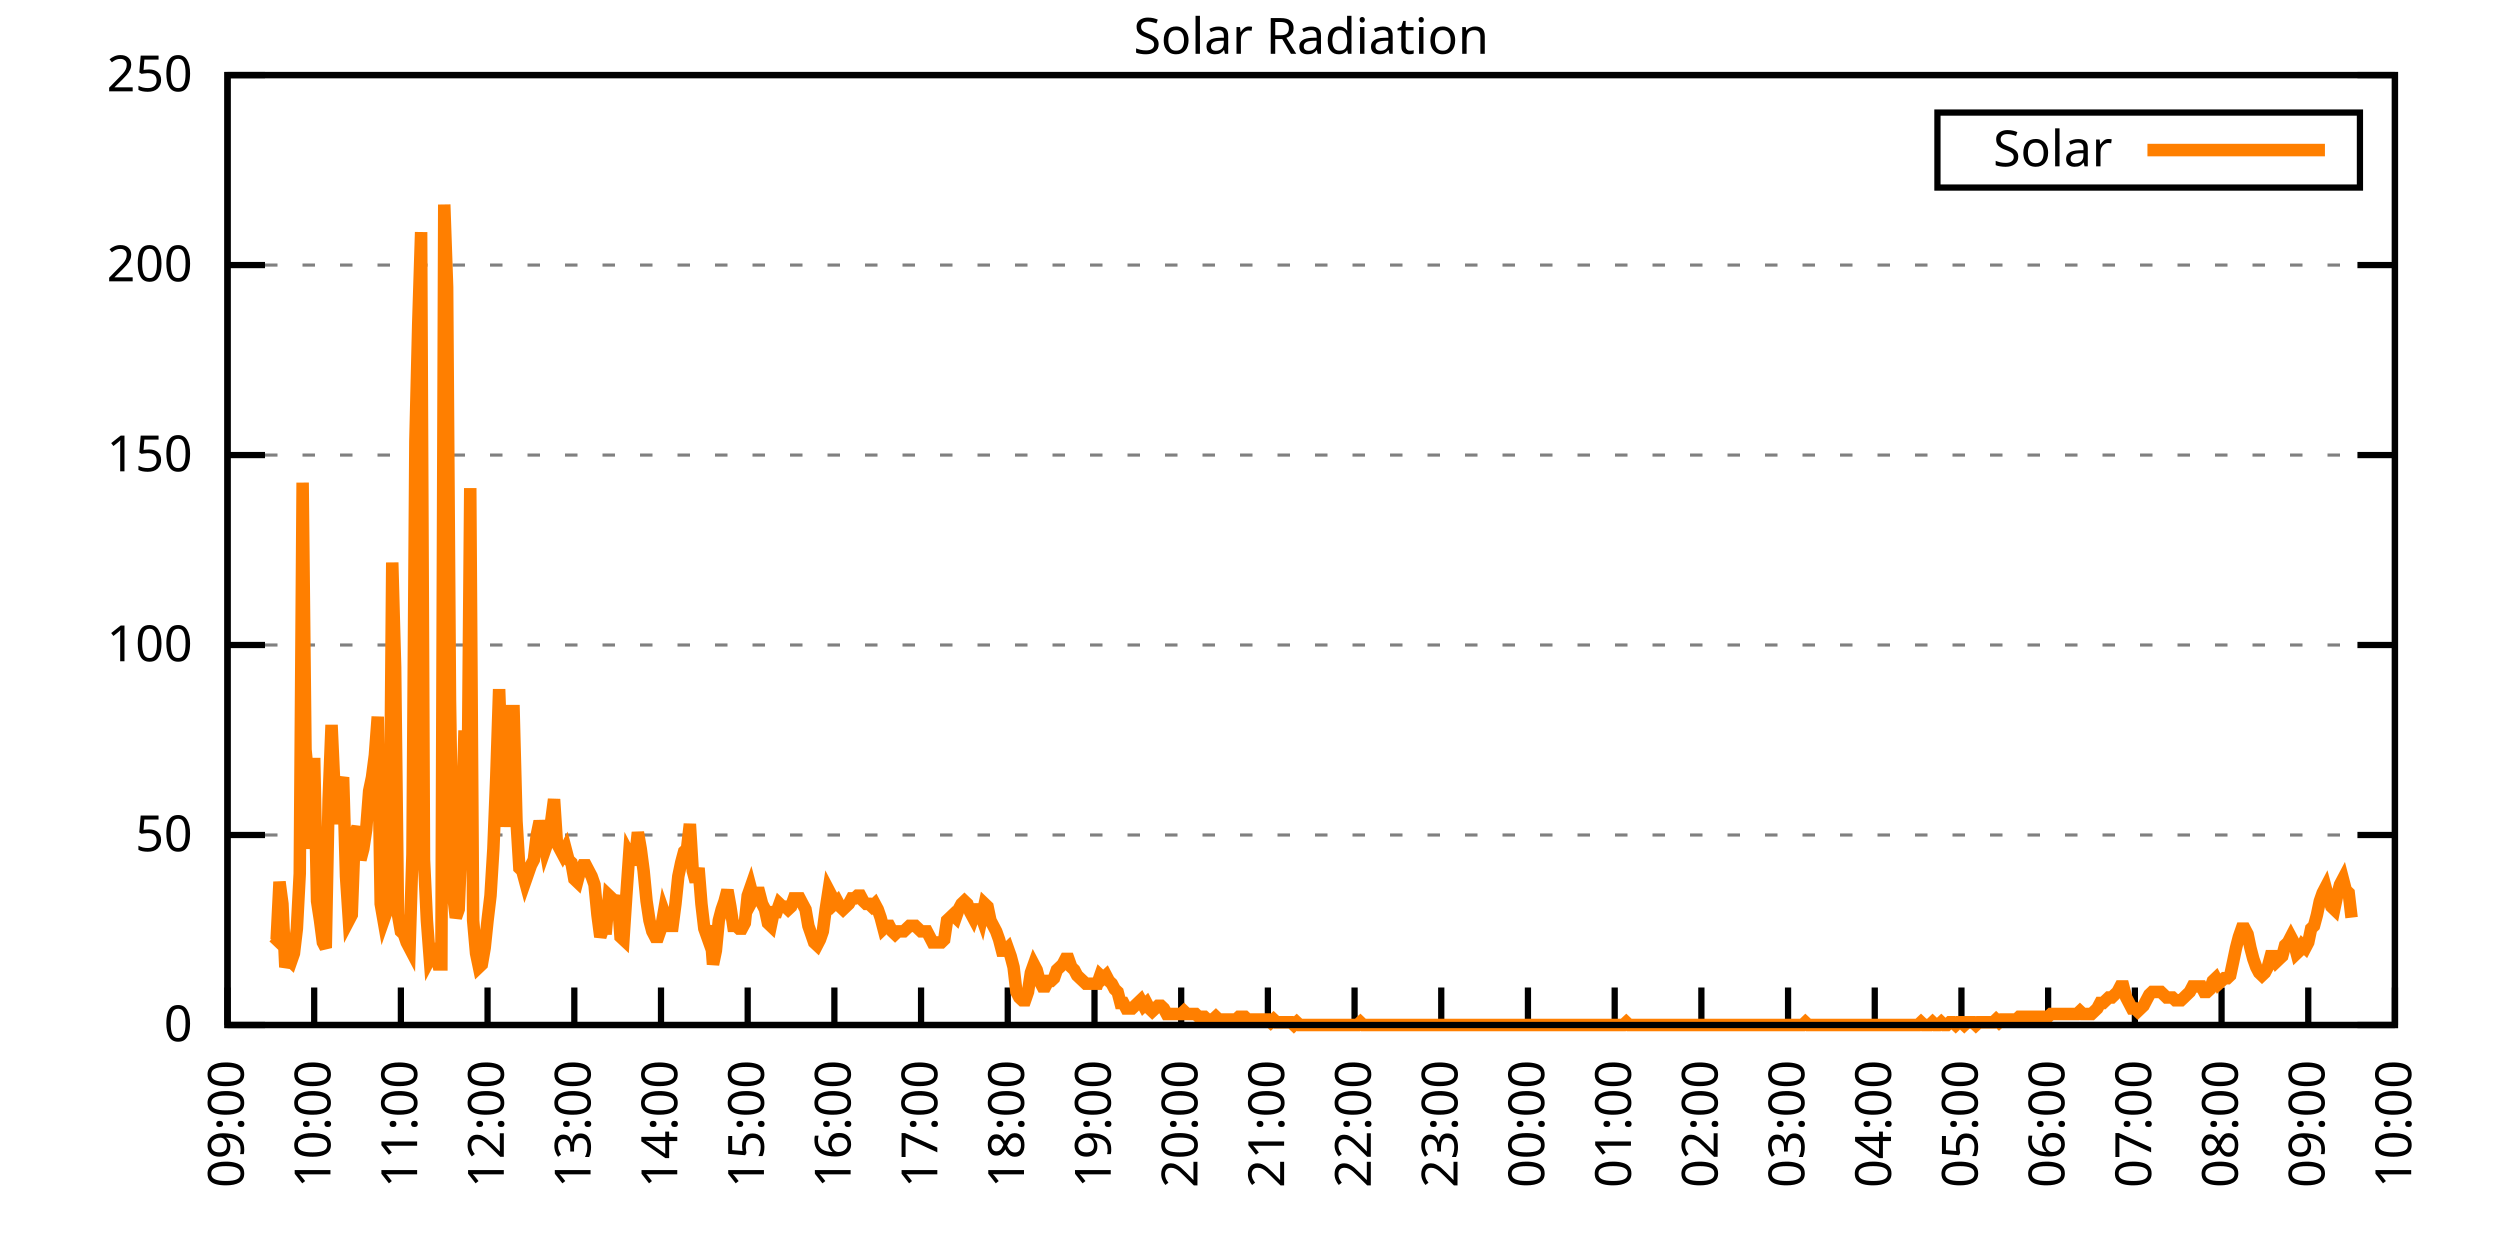
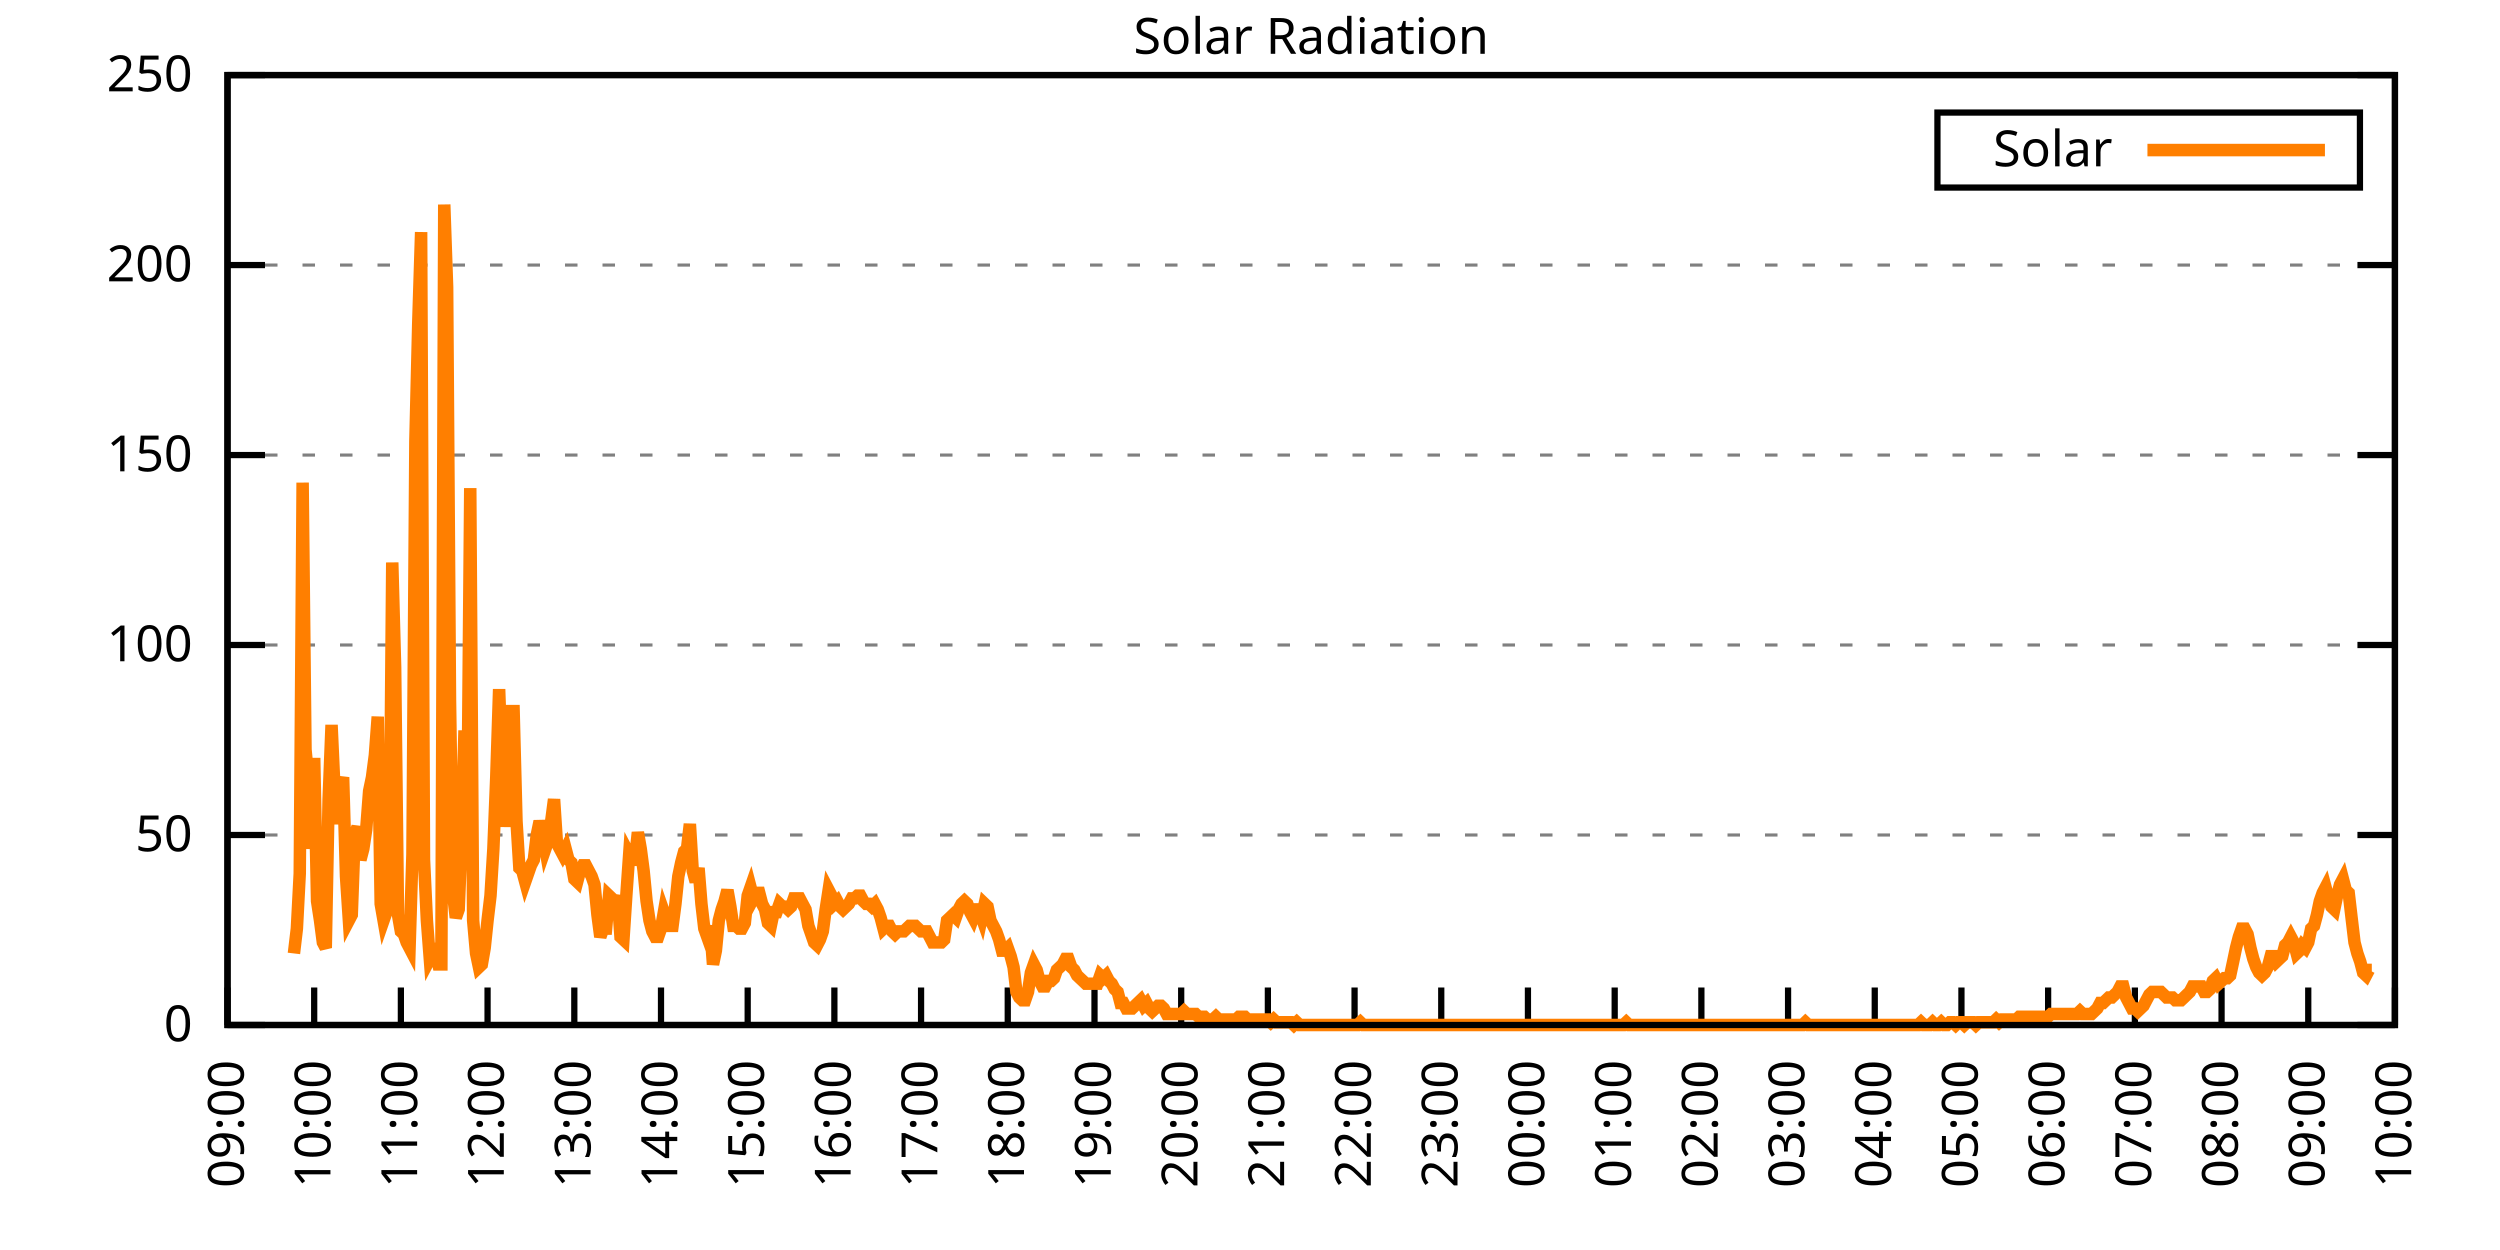
<svg xmlns="http://www.w3.org/2000/svg" xmlns:xlink="http://www.w3.org/1999/xlink" width="400" height="200" viewBox="0 0 400 200">
  <g id="gnuplot_canvas">
    <rect x="0" y="0" width="400" height="200" fill="none" />
    <defs>
      <circle id="gpDot" r="0.5" stroke-width="0.5" stroke="currentColor" />
      <path id="gpPt0" stroke-width="0.333" stroke="currentColor" d="M-1,0 h2 M0,-1 v2" />
      <path id="gpPt1" stroke-width="0.333" stroke="currentColor" d="M-1,-1 L1,1 M1,-1 L-1,1" />
      <path id="gpPt2" stroke-width="0.333" stroke="currentColor" d="M-1,0 L1,0 M0,-1 L0,1 M-1,-1 L1,1 M-1,1 L1,-1" />
      <rect id="gpPt3" stroke-width="0.333" stroke="currentColor" x="-1" y="-1" width="2" height="2" />
      <rect id="gpPt4" stroke-width="0.333" stroke="currentColor" fill="currentColor" x="-1" y="-1" width="2" height="2" />
      <circle id="gpPt5" stroke-width="0.333" stroke="currentColor" cx="0" cy="0" r="1" />
      <use xlink:href="#gpPt5" id="gpPt6" fill="currentColor" stroke="none" />
      <path id="gpPt7" stroke-width="0.333" stroke="currentColor" d="M0,-1.33 L-1.33,0.67 L1.33,0.67 z" />
      <use xlink:href="#gpPt7" id="gpPt8" fill="currentColor" stroke="none" />
      <use xlink:href="#gpPt7" id="gpPt9" stroke="currentColor" transform="rotate(180)" />
      <use xlink:href="#gpPt9" id="gpPt10" fill="currentColor" stroke="none" />
      <use xlink:href="#gpPt3" id="gpPt11" stroke="currentColor" transform="rotate(45)" />
      <use xlink:href="#gpPt11" id="gpPt12" fill="currentColor" stroke="none" />
      <path id="gpPt13" stroke-width="0.333" stroke="currentColor" d="M0,1.330 L1.265,0.411 L0.782,-1.067 L-0.782,-1.076 L-1.265,0.411 z" />
      <use xlink:href="#gpPt13" id="gpPt14" fill="currentColor" stroke="none" />
      <filter id="textbox" filterUnits="objectBoundingBox" x="0" y="0" height="1" width="1">
        <feFlood flood-color="white" flood-opacity="1" result="bgnd" />
        <feComposite in="SourceGraphic" in2="bgnd" operator="atop" />
      </filter>
      <filter id="greybox" filterUnits="objectBoundingBox" x="0" y="0" height="1" width="1">
        <feFlood flood-color="lightgrey" flood-opacity="1" result="grey" />
        <feComposite in="SourceGraphic" in2="grey" operator="atop" />
      </filter>
    </defs>
    <g fill="none" color="white" stroke="currentColor" stroke-width="1.00" stroke-linecap="butt" stroke-linejoin="miter">
</g>
    <g fill="none" color="black" stroke="currentColor" stroke-width="1.00" stroke-linecap="butt" stroke-linejoin="miter">
      <g stroke="none" shape-rendering="crispEdges">
        <polygon fill="rgb(255, 255, 255)" points="36.40,164.00 383.18,164.00 383.18,12.02 36.40,12.02 " />
      </g>
    </g>
    <g fill="none" color="black" stroke="currentColor" stroke-width="1.00" stroke-linecap="butt" stroke-linejoin="miter">
</g>
    <g fill="none" color="black" stroke="black" stroke-width="0.50" stroke-linecap="butt" stroke-linejoin="miter">
</g>
    <g fill="none" color="gray" stroke="currentColor" stroke-width="0.50" stroke-linecap="butt" stroke-linejoin="miter">
      <path stroke="gray" stroke-dasharray="2,4" class="gridline" d="M36.40,164.00 L383.19,164.00  " />
    </g>
    <g fill="none" color="gray" stroke="gray" stroke-width="1.00" stroke-linecap="butt" stroke-linejoin="miter">
</g>
    <g fill="none" color="black" stroke="currentColor" stroke-width="1.00" stroke-linecap="butt" stroke-linejoin="miter">
      <path stroke="black" d="M36.40,164.00 L42.40,164.00 M383.19,164.00 L377.19,164.00  " />
      <g transform="translate(30.80,166.60)" stroke="none" fill="black" font-family="Sans" font-size="8.00" text-anchor="end">
        <text>
          <tspan font-family="Sans"> 0</tspan>
        </text>
      </g>
    </g>
    <g fill="none" color="black" stroke="currentColor" stroke-width="1.00" stroke-linecap="butt" stroke-linejoin="miter">
</g>
    <g fill="none" color="black" stroke="black" stroke-width="0.50" stroke-linecap="butt" stroke-linejoin="miter">
</g>
    <g fill="none" color="gray" stroke="currentColor" stroke-width="0.50" stroke-linecap="butt" stroke-linejoin="miter">
      <path stroke="gray" stroke-dasharray="2,4" class="gridline" d="M36.40,133.60 L383.19,133.60  " />
    </g>
    <g fill="none" color="gray" stroke="gray" stroke-width="1.00" stroke-linecap="butt" stroke-linejoin="miter">
</g>
    <g fill="none" color="black" stroke="currentColor" stroke-width="1.00" stroke-linecap="butt" stroke-linejoin="miter">
      <path stroke="black" d="M36.40,133.60 L42.40,133.60 M383.19,133.60 L377.19,133.60  " />
      <g transform="translate(30.80,136.20)" stroke="none" fill="black" font-family="Sans" font-size="8.00" text-anchor="end">
        <text>
          <tspan font-family="Sans"> 50</tspan>
        </text>
      </g>
    </g>
    <g fill="none" color="black" stroke="currentColor" stroke-width="1.00" stroke-linecap="butt" stroke-linejoin="miter">
</g>
    <g fill="none" color="black" stroke="black" stroke-width="0.50" stroke-linecap="butt" stroke-linejoin="miter">
</g>
    <g fill="none" color="gray" stroke="currentColor" stroke-width="0.50" stroke-linecap="butt" stroke-linejoin="miter">
      <path stroke="gray" stroke-dasharray="2,4" class="gridline" d="M36.40,103.20 L383.19,103.20  " />
    </g>
    <g fill="none" color="gray" stroke="gray" stroke-width="1.00" stroke-linecap="butt" stroke-linejoin="miter">
</g>
    <g fill="none" color="black" stroke="currentColor" stroke-width="1.00" stroke-linecap="butt" stroke-linejoin="miter">
      <path stroke="black" d="M36.40,103.20 L42.40,103.20 M383.19,103.20 L377.19,103.20  " />
      <g transform="translate(30.80,105.80)" stroke="none" fill="black" font-family="Sans" font-size="8.00" text-anchor="end">
        <text>
          <tspan font-family="Sans"> 100</tspan>
        </text>
      </g>
    </g>
    <g fill="none" color="black" stroke="currentColor" stroke-width="1.00" stroke-linecap="butt" stroke-linejoin="miter">
</g>
    <g fill="none" color="black" stroke="black" stroke-width="0.50" stroke-linecap="butt" stroke-linejoin="miter">
</g>
    <g fill="none" color="gray" stroke="currentColor" stroke-width="0.50" stroke-linecap="butt" stroke-linejoin="miter">
      <path stroke="gray" stroke-dasharray="2,4" class="gridline" d="M36.40,72.81 L383.19,72.81  " />
    </g>
    <g fill="none" color="gray" stroke="gray" stroke-width="1.00" stroke-linecap="butt" stroke-linejoin="miter">
</g>
    <g fill="none" color="black" stroke="currentColor" stroke-width="1.00" stroke-linecap="butt" stroke-linejoin="miter">
      <path stroke="black" d="M36.40,72.81 L42.40,72.81 M383.19,72.81 L377.19,72.81  " />
      <g transform="translate(30.80,75.41)" stroke="none" fill="black" font-family="Sans" font-size="8.00" text-anchor="end">
        <text>
          <tspan font-family="Sans"> 150</tspan>
        </text>
      </g>
    </g>
    <g fill="none" color="black" stroke="currentColor" stroke-width="1.00" stroke-linecap="butt" stroke-linejoin="miter">
</g>
    <g fill="none" color="black" stroke="black" stroke-width="0.50" stroke-linecap="butt" stroke-linejoin="miter">
</g>
    <g fill="none" color="gray" stroke="currentColor" stroke-width="0.50" stroke-linecap="butt" stroke-linejoin="miter">
      <path stroke="gray" stroke-dasharray="2,4" class="gridline" d="M36.40,42.41 L383.19,42.41  " />
    </g>
    <g fill="none" color="gray" stroke="gray" stroke-width="1.00" stroke-linecap="butt" stroke-linejoin="miter">
</g>
    <g fill="none" color="black" stroke="currentColor" stroke-width="1.00" stroke-linecap="butt" stroke-linejoin="miter">
      <path stroke="black" d="M36.40,42.41 L42.40,42.41 M383.19,42.41 L377.19,42.41  " />
      <g transform="translate(30.80,45.01)" stroke="none" fill="black" font-family="Sans" font-size="8.00" text-anchor="end">
        <text>
          <tspan font-family="Sans"> 200</tspan>
        </text>
      </g>
    </g>
    <g fill="none" color="black" stroke="currentColor" stroke-width="1.00" stroke-linecap="butt" stroke-linejoin="miter">
</g>
    <g fill="none" color="black" stroke="black" stroke-width="0.50" stroke-linecap="butt" stroke-linejoin="miter">
</g>
    <g fill="none" color="gray" stroke="currentColor" stroke-width="0.50" stroke-linecap="butt" stroke-linejoin="miter">
      <path stroke="gray" stroke-dasharray="2,4" class="gridline" d="M36.40,12.01 L383.19,12.01  " />
    </g>
    <g fill="none" color="gray" stroke="gray" stroke-width="1.00" stroke-linecap="butt" stroke-linejoin="miter">
</g>
    <g fill="none" color="black" stroke="currentColor" stroke-width="1.00" stroke-linecap="butt" stroke-linejoin="miter">
      <path stroke="black" d="M36.40,12.01 L42.40,12.01 M383.19,12.01 L377.19,12.01  " />
      <g transform="translate(30.80,14.61)" stroke="none" fill="black" font-family="Sans" font-size="8.00" text-anchor="end">
        <text>
          <tspan font-family="Sans"> 250</tspan>
        </text>
      </g>
    </g>
    <g fill="none" color="black" stroke="currentColor" stroke-width="1.00" stroke-linecap="butt" stroke-linejoin="miter">
      <path stroke="black" d="M36.40,164.00 L36.40,158.00  " />
      <g transform="translate(39.00,169.60) rotate(270.00)" stroke="none" fill="black" font-family="Sans" font-size="8.00" text-anchor="end">
        <text>
          <tspan font-family="Sans">09:00</tspan>
        </text>
      </g>
    </g>
    <g fill="none" color="black" stroke="currentColor" stroke-width="1.00" stroke-linecap="butt" stroke-linejoin="miter">
      <path stroke="black" d="M50.27,164.00 L50.27,158.00  " />
      <g transform="translate(52.87,169.60) rotate(270.00)" stroke="none" fill="black" font-family="Sans" font-size="8.00" text-anchor="end">
        <text>
          <tspan font-family="Sans">10:00</tspan>
        </text>
      </g>
    </g>
    <g fill="none" color="black" stroke="currentColor" stroke-width="1.00" stroke-linecap="butt" stroke-linejoin="miter">
      <path stroke="black" d="M64.14,164.00 L64.14,158.00  " />
      <g transform="translate(66.74,169.60) rotate(270.00)" stroke="none" fill="black" font-family="Sans" font-size="8.00" text-anchor="end">
        <text>
          <tspan font-family="Sans">11:00</tspan>
        </text>
      </g>
    </g>
    <g fill="none" color="black" stroke="currentColor" stroke-width="1.00" stroke-linecap="butt" stroke-linejoin="miter">
      <path stroke="black" d="M78.01,164.00 L78.01,158.00  " />
      <g transform="translate(80.61,169.60) rotate(270.00)" stroke="none" fill="black" font-family="Sans" font-size="8.00" text-anchor="end">
        <text>
          <tspan font-family="Sans">12:00</tspan>
        </text>
      </g>
    </g>
    <g fill="none" color="black" stroke="currentColor" stroke-width="1.00" stroke-linecap="butt" stroke-linejoin="miter">
      <path stroke="black" d="M91.89,164.00 L91.89,158.00  " />
      <g transform="translate(94.49,169.60) rotate(270.00)" stroke="none" fill="black" font-family="Sans" font-size="8.00" text-anchor="end">
        <text>
          <tspan font-family="Sans">13:00</tspan>
        </text>
      </g>
    </g>
    <g fill="none" color="black" stroke="currentColor" stroke-width="1.00" stroke-linecap="butt" stroke-linejoin="miter">
      <path stroke="black" d="M105.76,164.00 L105.76,158.00  " />
      <g transform="translate(108.36,169.60) rotate(270.00)" stroke="none" fill="black" font-family="Sans" font-size="8.00" text-anchor="end">
        <text>
          <tspan font-family="Sans">14:00</tspan>
        </text>
      </g>
    </g>
    <g fill="none" color="black" stroke="currentColor" stroke-width="1.00" stroke-linecap="butt" stroke-linejoin="miter">
      <path stroke="black" d="M119.63,164.00 L119.63,158.00  " />
      <g transform="translate(122.23,169.60) rotate(270.00)" stroke="none" fill="black" font-family="Sans" font-size="8.00" text-anchor="end">
        <text>
          <tspan font-family="Sans">15:00</tspan>
        </text>
      </g>
    </g>
    <g fill="none" color="black" stroke="currentColor" stroke-width="1.00" stroke-linecap="butt" stroke-linejoin="miter">
      <path stroke="black" d="M133.50,164.00 L133.50,158.00  " />
      <g transform="translate(136.10,169.60) rotate(270.00)" stroke="none" fill="black" font-family="Sans" font-size="8.00" text-anchor="end">
        <text>
          <tspan font-family="Sans">16:00</tspan>
        </text>
      </g>
    </g>
    <g fill="none" color="black" stroke="currentColor" stroke-width="1.00" stroke-linecap="butt" stroke-linejoin="miter">
      <path stroke="black" d="M147.37,164.00 L147.37,158.00  " />
      <g transform="translate(149.97,169.60) rotate(270.00)" stroke="none" fill="black" font-family="Sans" font-size="8.00" text-anchor="end">
        <text>
          <tspan font-family="Sans">17:00</tspan>
        </text>
      </g>
    </g>
    <g fill="none" color="black" stroke="currentColor" stroke-width="1.00" stroke-linecap="butt" stroke-linejoin="miter">
      <path stroke="black" d="M161.24,164.00 L161.24,158.00  " />
      <g transform="translate(163.84,169.60) rotate(270.00)" stroke="none" fill="black" font-family="Sans" font-size="8.00" text-anchor="end">
        <text>
          <tspan font-family="Sans">18:00</tspan>
        </text>
      </g>
    </g>
    <g fill="none" color="black" stroke="currentColor" stroke-width="1.00" stroke-linecap="butt" stroke-linejoin="miter">
      <path stroke="black" d="M175.12,164.00 L175.12,158.00  " />
      <g transform="translate(177.72,169.60) rotate(270.00)" stroke="none" fill="black" font-family="Sans" font-size="8.00" text-anchor="end">
        <text>
          <tspan font-family="Sans">19:00</tspan>
        </text>
      </g>
    </g>
    <g fill="none" color="black" stroke="currentColor" stroke-width="1.00" stroke-linecap="butt" stroke-linejoin="miter">
      <path stroke="black" d="M188.99,164.00 L188.99,158.00  " />
      <g transform="translate(191.59,169.60) rotate(270.00)" stroke="none" fill="black" font-family="Sans" font-size="8.00" text-anchor="end">
        <text>
          <tspan font-family="Sans">20:00</tspan>
        </text>
      </g>
    </g>
    <g fill="none" color="black" stroke="currentColor" stroke-width="1.00" stroke-linecap="butt" stroke-linejoin="miter">
      <path stroke="black" d="M202.86,164.00 L202.86,158.00  " />
      <g transform="translate(205.46,169.60) rotate(270.00)" stroke="none" fill="black" font-family="Sans" font-size="8.00" text-anchor="end">
        <text>
          <tspan font-family="Sans">21:00</tspan>
        </text>
      </g>
    </g>
    <g fill="none" color="black" stroke="currentColor" stroke-width="1.00" stroke-linecap="butt" stroke-linejoin="miter">
      <path stroke="black" d="M216.73,164.00 L216.73,158.00  " />
      <g transform="translate(219.33,169.60) rotate(270.00)" stroke="none" fill="black" font-family="Sans" font-size="8.00" text-anchor="end">
        <text>
          <tspan font-family="Sans">22:00</tspan>
        </text>
      </g>
    </g>
    <g fill="none" color="black" stroke="currentColor" stroke-width="1.00" stroke-linecap="butt" stroke-linejoin="miter">
      <path stroke="black" d="M230.60,164.00 L230.60,158.00  " />
      <g transform="translate(233.20,169.60) rotate(270.00)" stroke="none" fill="black" font-family="Sans" font-size="8.00" text-anchor="end">
        <text>
          <tspan font-family="Sans">23:00</tspan>
        </text>
      </g>
    </g>
    <g fill="none" color="black" stroke="currentColor" stroke-width="1.00" stroke-linecap="butt" stroke-linejoin="miter">
      <path stroke="black" d="M244.47,164.00 L244.47,158.00  " />
      <g transform="translate(247.07,169.60) rotate(270.00)" stroke="none" fill="black" font-family="Sans" font-size="8.00" text-anchor="end">
        <text>
          <tspan font-family="Sans">00:00</tspan>
        </text>
      </g>
    </g>
    <g fill="none" color="black" stroke="currentColor" stroke-width="1.00" stroke-linecap="butt" stroke-linejoin="miter">
      <path stroke="black" d="M258.35,164.00 L258.35,158.00  " />
      <g transform="translate(260.95,169.60) rotate(270.00)" stroke="none" fill="black" font-family="Sans" font-size="8.00" text-anchor="end">
        <text>
          <tspan font-family="Sans">01:00</tspan>
        </text>
      </g>
    </g>
    <g fill="none" color="black" stroke="currentColor" stroke-width="1.00" stroke-linecap="butt" stroke-linejoin="miter">
      <path stroke="black" d="M272.22,164.00 L272.22,158.00  " />
      <g transform="translate(274.82,169.60) rotate(270.00)" stroke="none" fill="black" font-family="Sans" font-size="8.00" text-anchor="end">
        <text>
          <tspan font-family="Sans">02:00</tspan>
        </text>
      </g>
    </g>
    <g fill="none" color="black" stroke="currentColor" stroke-width="1.00" stroke-linecap="butt" stroke-linejoin="miter">
      <path stroke="black" d="M286.09,164.00 L286.09,158.00  " />
      <g transform="translate(288.69,169.60) rotate(270.00)" stroke="none" fill="black" font-family="Sans" font-size="8.00" text-anchor="end">
        <text>
          <tspan font-family="Sans">03:00</tspan>
        </text>
      </g>
    </g>
    <g fill="none" color="black" stroke="currentColor" stroke-width="1.00" stroke-linecap="butt" stroke-linejoin="miter">
      <path stroke="black" d="M299.96,164.00 L299.96,158.00  " />
      <g transform="translate(302.56,169.60) rotate(270.00)" stroke="none" fill="black" font-family="Sans" font-size="8.00" text-anchor="end">
        <text>
          <tspan font-family="Sans">04:00</tspan>
        </text>
      </g>
    </g>
    <g fill="none" color="black" stroke="currentColor" stroke-width="1.00" stroke-linecap="butt" stroke-linejoin="miter">
      <path stroke="black" d="M313.83,164.00 L313.83,158.00  " />
      <g transform="translate(316.43,169.60) rotate(270.00)" stroke="none" fill="black" font-family="Sans" font-size="8.00" text-anchor="end">
        <text>
          <tspan font-family="Sans">05:00</tspan>
        </text>
      </g>
    </g>
    <g fill="none" color="black" stroke="currentColor" stroke-width="1.00" stroke-linecap="butt" stroke-linejoin="miter">
      <path stroke="black" d="M327.70,164.00 L327.70,158.00  " />
      <g transform="translate(330.30,169.60) rotate(270.00)" stroke="none" fill="black" font-family="Sans" font-size="8.00" text-anchor="end">
        <text>
          <tspan font-family="Sans">06:00</tspan>
        </text>
      </g>
    </g>
    <g fill="none" color="black" stroke="currentColor" stroke-width="1.00" stroke-linecap="butt" stroke-linejoin="miter">
      <path stroke="black" d="M341.58,164.00 L341.58,158.00  " />
      <g transform="translate(344.18,169.60) rotate(270.00)" stroke="none" fill="black" font-family="Sans" font-size="8.00" text-anchor="end">
        <text>
          <tspan font-family="Sans">07:00</tspan>
        </text>
      </g>
    </g>
    <g fill="none" color="black" stroke="currentColor" stroke-width="1.00" stroke-linecap="butt" stroke-linejoin="miter">
      <path stroke="black" d="M355.45,164.00 L355.45,158.00  " />
      <g transform="translate(358.05,169.60) rotate(270.00)" stroke="none" fill="black" font-family="Sans" font-size="8.00" text-anchor="end">
        <text>
          <tspan font-family="Sans">08:00</tspan>
        </text>
      </g>
    </g>
    <g fill="none" color="black" stroke="currentColor" stroke-width="1.00" stroke-linecap="butt" stroke-linejoin="miter">
      <path stroke="black" d="M369.32,164.00 L369.32,158.00  " />
      <g transform="translate(371.92,169.60) rotate(270.00)" stroke="none" fill="black" font-family="Sans" font-size="8.00" text-anchor="end">
        <text>
          <tspan font-family="Sans">09:00</tspan>
        </text>
      </g>
    </g>
    <g fill="none" color="black" stroke="currentColor" stroke-width="1.00" stroke-linecap="butt" stroke-linejoin="miter">
      <path stroke="black" d="M383.19,164.00 L383.19,158.00  " />
      <g transform="translate(385.79,169.60) rotate(270.00)" stroke="none" fill="black" font-family="Sans" font-size="8.00" text-anchor="end">
        <text>
          <tspan font-family="Sans">10:00</tspan>
        </text>
      </g>
    </g>
    <g fill="none" color="black" stroke="currentColor" stroke-width="1.00" stroke-linecap="butt" stroke-linejoin="miter">
</g>
    <g fill="none" color="black" stroke="currentColor" stroke-width="1.00" stroke-linecap="butt" stroke-linejoin="miter">
      <path stroke="black" d="M36.40,12.01 L36.40,164.00 L383.19,164.00 L383.19,12.01 L36.40,12.01 Z  " />
    </g>
    <g fill="none" color="black" stroke="currentColor" stroke-width="1.00" stroke-linecap="butt" stroke-linejoin="miter">
</g>
    <g fill="none" color="black" stroke="currentColor" stroke-width="1.00" stroke-linecap="butt" stroke-linejoin="miter">
      <path stroke="black" d="M309.99,30.01 L309.99,18.01 L377.59,18.01 L377.59,30.01 L309.99,30.01 Z  " />
    </g>
    <g id="Solar_Radiation_plot_1">
      <g fill="none" color="white" stroke="black" stroke-width="2.00" stroke-linecap="butt" stroke-linejoin="miter">
</g>
      <g fill="none" color="black" stroke="currentColor" stroke-width="2.00" stroke-linecap="butt" stroke-linejoin="miter">
        <g transform="translate(337.99,26.61)" stroke="none" fill="black" font-family="Sans" font-size="8.00" text-anchor="end">
          <text>
            <tspan font-family="Sans">Solar</tspan>
          </text>
        </g>
      </g>
      <g fill="none" color="black" stroke="currentColor" stroke-width="2.00" stroke-linecap="butt" stroke-linejoin="miter">
-         <path stroke="rgb(255, 127,   0)" d="M343.59,24.01 L371.99,24.01 M43.80,149.90 L44.26,150.34 L44.72,141.09 L45.19,144.62 L45.65,154.75 L46.11,153.43   L46.57,153.87 L47.03,152.55 L47.50,148.58 L47.96,139.77 L48.42,77.22 L48.88,119.95 L49.35,124.80 L49.81,135.81   L50.27,121.27 L50.73,144.18 L51.20,147.26 L51.66,150.79 L52.12,151.67 L52.58,127.88 L53.05,115.99 L53.51,126.12   L53.97,131.84 L54.43,126.12 L54.90,124.36 L55.36,140.21 L55.82,147.26 L56.28,146.38 L56.75,133.61 L57.21,132.28   L57.67,137.57 L58.13,135.81 L58.59,132.73 L59.06,126.56 L59.52,124.36 L59.98,120.83 L60.44,114.67 L60.91,144.62   L61.37,147.26 L61.83,145.94 L62.29,144.62 L62.76,90.00 L63.22,106.74 L63.68,146.38 L64.14,149.02 L64.61,149.46   L65.07,150.79 L65.53,151.67 L65.99,136.69 L66.46,70.62 L66.92,51.68 L67.38,37.14 L67.84,137.57 L68.30,147.26   L68.77,153.43 L69.23,152.55 L69.69,152.11 L70.15,154.31 L70.62,154.31 L71.08,32.73 L71.54,45.95 L72.00,112.02   L72.47,142.86 L72.93,146.82 L73.39,145.50 L73.85,134.05 L74.32,116.87 L74.78,131.40 L75.24,78.10 L75.70,147.26   L76.17,152.55 L76.63,154.75 L77.09,154.31 L77.55,151.67 L78.01,147.26 L78.48,143.30 L78.94,135.81 L79.40,124.36   L79.86,110.26 L80.33,123.47 L80.79,132.28 L81.25,124.80 L81.71,113.78 L82.18,113.78 L82.64,131.40 L83.10,138.89   L83.56,139.33 L84.03,141.09 L84.49,139.77 L84.95,138.45 L85.41,137.57 L85.88,133.61 L86.34,131.40 L86.80,133.17   L87.26,135.81 L87.72,134.49 L88.19,131.40 L88.65,127.88 L89.11,134.93 L89.57,135.81 L90.04,136.69 L90.50,135.81   L90.96,137.57 L91.42,138.01 L91.89,140.65 L92.35,141.09 L92.81,139.33 L93.27,138.45 L93.74,138.45 L94.20,139.33   L94.66,140.21 L95.12,141.54 L95.59,146.38 L96.05,149.90 L96.51,148.58 L96.97,148.58 L97.44,143.30 L97.90,143.74   L98.36,144.62 L98.82,143.30 L99.28,149.90 L99.75,150.34 L100.21,143.30 L100.67,136.69 L101.13,137.57 L101.60,137.57   L102.06,133.17 L102.52,135.81 L102.98,139.33 L103.45,144.18 L103.91,147.26 L104.37,149.02 L104.83,149.90 L105.30,149.90   L105.76,148.58 L106.22,145.94 L106.68,147.26 L107.15,148.14 L107.61,148.14 L108.07,144.62 L108.53,140.21 L108.99,138.01   L109.46,136.25 L109.92,135.81 L110.38,131.84 L110.84,139.33 L111.31,141.09 L111.77,138.89 L112.23,144.62 L112.69,148.58   L113.16,149.90 L113.62,148.14 L114.08,154.31 L114.54,152.11 L115.01,147.26 L115.47,145.50 L115.93,144.18 L116.39,142.42   L116.86,145.06 L117.32,148.14 L117.78,148.14 L118.24,148.58 L118.70,148.58 L119.17,147.70 L119.63,143.30 L120.09,141.98   L120.55,143.74 L121.02,142.86 L121.48,142.86 L121.94,144.62 L122.40,145.50 L122.87,147.70 L123.33,148.14 L123.79,145.94   L124.25,145.94 L124.72,144.62 L125.18,145.06 L125.64,145.06 L126.10,145.50 L126.57,145.06 L127.03,143.74 L127.49,143.74   L127.95,143.74 L128.41,144.62 L128.88,145.50 L129.34,148.14 L129.80,149.46 L130.26,150.79 L130.73,151.23 L131.19,150.34   L131.65,149.02 L132.11,145.50 L132.58,142.42 L133.04,143.30 L133.50,144.62 L133.96,144.18 L134.43,145.06 L134.89,145.50   L135.35,145.06 L135.81,144.62 L136.28,143.74 L136.74,143.74 L137.20,143.30 L137.66,143.30 L138.13,144.18 L138.59,144.62   L139.05,144.62 L139.51,145.06 L139.97,144.62 L140.44,145.50 L140.90,146.82 L141.36,148.58 L141.82,148.14 L142.29,148.14   L142.75,149.02 L143.21,149.46 L143.67,149.02 L144.14,149.02 L144.60,149.02 L145.06,148.58 L145.52,148.14 L145.99,148.14   L146.45,148.14 L146.91,148.58 L147.37,149.02 L147.84,149.02 L148.30,149.02 L148.76,149.90 L149.22,150.79 L149.68,150.79   L150.15,150.79 L150.61,150.79 L151.07,150.34 L151.53,147.26 L152.00,146.82 L152.46,146.38 L152.92,146.82 L153.38,145.50   L153.85,144.62 L154.31,144.18 L154.77,144.62 L155.23,145.94 L155.70,146.82 L156.16,145.50 L156.62,145.50 L157.08,146.82   L157.55,144.62 L158.01,145.06 L158.47,147.26 L158.93,148.14 L159.39,149.02 L159.86,150.34 L160.32,152.11 L160.78,152.11   L161.24,151.67 L161.71,152.99 L162.17,154.75 L162.63,158.71 L163.09,159.60 L163.56,160.04 L164.02,160.04 L164.48,158.71   L164.94,155.63 L165.41,154.31 L165.87,155.19 L166.33,156.95 L166.79,157.83 L167.26,157.83 L167.72,156.95 L168.18,156.95   L168.64,156.51 L169.10,155.19 L169.57,154.75 L170.03,154.31 L170.49,153.43 L170.95,153.43 L171.42,154.75 L171.88,155.19   L172.34,156.07 L172.80,156.51 L173.27,156.95 L173.73,157.39 L174.19,157.39 L174.65,157.39 L175.12,157.39 L175.58,157.39   L176.04,156.07 L176.50,156.51 L176.97,156.07 L177.43,156.95 L177.89,157.39 L178.35,158.27 L178.82,158.71 L179.28,160.48   L179.74,160.48 L180.20,161.36 L180.66,161.36 L181.13,161.36 L181.59,160.92 L182.05,160.48 L182.51,160.04 L182.98,160.92   L183.44,160.48 L183.90,161.36 L184.36,161.80 L184.83,161.36 L185.29,160.92 L185.75,160.92 L186.21,161.36 L186.68,162.24   L187.14,162.24 L187.60,162.24 L188.06,162.24 L188.53,162.24 L188.99,162.24 L189.45,161.80 L189.91,162.24 L190.37,162.24   L190.84,162.24 L191.30,162.24 L191.76,162.68 L192.22,162.68 L192.69,162.68 L193.15,163.12 L193.61,163.12 L194.07,163.12   L194.54,162.68 L195.00,163.12 L195.46,163.12 L195.92,163.12 L196.39,163.12 L196.85,163.12 L197.31,163.12 L197.77,163.12   L198.24,162.68 L198.70,162.68 L199.16,162.68 L199.62,163.12 L200.08,163.12 L200.55,163.12 L201.01,163.12 L201.47,163.12   L201.93,163.12 L202.40,163.12 L202.86,163.12 L203.32,163.56 L203.78,163.12 L204.25,163.56 L204.71,163.56 L205.17,163.56   L205.63,163.56 L206.10,163.56 L206.56,163.56 L207.02,164.00 L207.48,163.56 L207.95,164.00 L208.41,164.00 L208.87,164.00   L209.33,164.00 L209.80,164.00 L210.26,164.00 L210.72,164.00 L211.18,164.00 L211.64,164.00 L212.11,164.00 L212.57,164.00   L213.03,164.00 L213.49,164.00 L213.96,164.00 L214.42,164.00 L214.88,164.00 L215.34,164.00 L215.81,164.00 L216.27,164.00   L216.73,164.00 L217.19,164.00 L217.66,163.56 L218.12,164.00 L218.58,164.00 L219.04,164.00 L219.51,164.00 L219.97,164.00   L220.43,164.00 L220.89,164.00 L221.35,164.00 L221.82,164.00 L222.28,164.00 L222.74,164.00 L223.20,164.00 L223.67,164.00   L224.13,164.00 L224.59,164.00 L225.05,164.00 L225.52,164.00 L225.98,164.00 L226.44,164.00 L226.90,164.00 L227.37,164.00   L227.83,164.00 L228.29,164.00 L228.75,164.00 L229.22,164.00 L229.68,164.00 L230.14,164.00 L230.60,164.00 L231.06,164.00   L231.53,164.00 L231.99,164.00 L232.45,164.00 L232.91,164.00 L233.38,164.00 L233.84,164.00 L234.30,164.00 L234.76,164.00   L235.23,164.00 L235.69,164.00 L236.15,164.00 L236.61,164.00 L237.08,164.00 L237.54,164.00 L238.00,164.00 L238.46,164.00   L238.93,164.00 L239.39,164.00 L239.85,164.00 L240.31,164.00 L240.77,164.00 L241.24,164.00 L241.70,164.00 L242.16,164.00   L242.62,164.00 L243.09,164.00 L243.55,164.00 L244.01,164.00 L244.47,164.00 L244.94,164.00 L245.40,164.00 L245.86,164.00   L246.32,164.00 L246.79,164.00 L247.25,164.00 L247.71,164.00 L248.17,164.00 L248.64,164.00 L249.10,164.00 L249.56,164.00   L250.02,164.00 L250.49,164.00 L250.95,164.00 L251.41,164.00 L251.87,164.00 L252.33,164.00 L252.80,164.00 L253.26,164.00   L253.72,164.00 L254.18,164.00 L254.65,164.00 L255.11,164.00 L255.57,164.00 L256.03,164.00 L256.50,164.00 L256.96,164.00   L257.42,164.00 L257.88,164.00 L258.35,164.00 L258.81,164.00 L259.27,164.00 L259.73,164.00 L260.20,163.56 L260.66,164.00   L261.12,164.00 L261.58,164.00 L262.04,164.00 L262.51,164.00 L262.97,164.00 L263.43,164.00 L263.89,164.00 L264.36,164.00   L264.82,164.00 L265.28,164.00 L265.74,164.00 L266.21,164.00 L266.67,164.00 L267.13,164.00 L267.59,164.00 L268.06,164.00   L268.52,164.00 L268.98,164.00 L269.44,164.00 L269.91,164.00 L270.37,164.00 L270.83,164.00 L271.29,164.00 L271.75,164.00   L272.22,164.00 L272.68,164.00 L273.14,164.00 L273.60,164.00 L274.07,164.00 L274.53,164.00 L274.99,164.00 L275.45,164.00   L275.92,164.00 L276.38,164.00 L276.84,164.00 L277.30,164.00 L277.77,164.00 L278.23,164.00 L278.69,164.00 L279.15,164.00   L279.62,164.00 L280.08,164.00 L280.54,164.00 L281.00,164.00 L281.46,164.00 L281.93,164.00 L282.39,164.00 L282.85,164.00   L283.31,164.00 L283.78,164.00 L284.24,164.00 L284.70,164.00 L285.16,164.00 L285.63,164.00 L286.09,164.00 L286.55,164.00   L287.01,164.00 L287.48,164.00 L287.94,164.00 L288.40,164.00 L288.86,163.56 L289.33,164.00 L289.79,164.00 L290.25,164.00   L290.71,164.00 L291.18,164.00 L291.64,164.00 L292.10,164.00 L292.56,164.00 L293.02,164.00 L293.49,164.00 L293.95,164.00   L294.41,164.00 L294.87,164.00 L295.34,164.00 L295.80,164.00 L296.26,164.00 L296.72,164.00 L297.19,164.00 L297.65,164.00   L298.11,164.00 L298.57,164.00 L299.04,164.00 L299.50,164.00 L299.96,164.00 L300.42,164.00 L300.89,164.00 L301.35,164.00   L301.81,164.00 L302.27,164.00 L302.73,164.00 L303.20,164.00 L303.66,164.00 L304.12,164.00 L304.58,164.00 L305.05,164.00   L305.51,164.00 L305.97,164.00 L306.43,164.00 L306.90,164.00 L307.36,163.56 L307.82,164.00 L308.28,164.00 L308.75,164.00   L309.21,163.56 L309.67,164.00 L310.13,164.00 L310.60,163.56 L311.06,164.00 L311.52,164.00 L311.98,163.56 L312.44,163.56   L312.91,164.00 L313.37,163.56 L313.83,163.56 L314.29,164.00 L314.76,163.56 L315.22,163.56 L315.68,163.56 L316.14,164.00   L316.61,163.56 L317.07,163.56 L317.53,163.56 L317.99,163.56 L318.46,163.56 L318.92,163.56 L319.38,163.12 L319.84,163.56   L320.31,163.12 L320.77,163.12 L321.23,163.12 L321.69,163.12 L322.15,163.12 L322.62,163.12 L323.08,162.68 L323.54,162.68   L324.00,162.68 L324.47,162.68 L324.93,162.68 L325.39,162.68 L325.85,162.68 L326.32,162.68 L326.78,162.68 L327.24,162.68   L327.70,162.68 L328.17,162.24 L328.63,162.24 L329.09,162.24 L329.55,162.24 L330.02,162.24 L330.48,162.24 L330.94,162.24   L331.40,162.24 L331.87,162.24 L332.33,162.24 L332.79,161.80 L333.25,162.24 L333.71,162.24 L334.18,162.24 L334.64,162.24   L335.10,161.80 L335.56,161.36 L336.03,160.48 L336.49,160.48 L336.95,160.04 L337.41,159.60 L337.88,159.60 L338.34,159.15   L338.80,158.71 L339.26,157.83 L339.73,157.83 L340.19,159.60 L340.65,160.48 L341.11,161.36 L341.58,161.36 L342.04,161.80   L342.50,161.36 L342.96,160.92 L343.42,160.04 L343.89,159.15 L344.35,158.71 L344.81,158.71 L345.27,158.71 L345.74,158.71   L346.20,159.15 L346.66,159.60 L347.12,159.60 L347.59,159.60 L348.05,160.04 L348.51,160.04 L348.97,160.04 L349.44,159.60   L349.90,159.15 L350.36,158.71 L350.82,157.83 L351.29,157.83 L351.75,157.83 L352.21,157.83 L352.67,158.71 L353.13,158.71   L353.60,158.27 L354.06,156.95 L354.52,156.51 L354.98,157.39 L355.45,156.95 L355.91,156.51 L356.37,156.51 L356.83,156.07   L357.30,153.87 L357.76,151.67 L358.22,149.90 L358.68,148.58 L359.15,148.58 L359.61,149.46 L360.07,151.67 L360.53,153.43   L361.00,154.75 L361.46,155.63 L361.92,156.07 L362.38,155.63 L362.84,154.75 L363.31,152.99 L363.77,152.99 L364.23,153.87   L364.69,153.43 L365.16,152.99 L365.62,151.23 L366.08,150.79 L366.54,149.90 L367.01,150.79 L367.47,152.55 L367.93,152.11   L368.39,151.23 L368.86,151.67 L369.32,150.79 L369.78,148.58 L370.24,148.14 L370.71,146.38 L371.17,144.18 L371.63,142.86   L372.09,141.98 L372.56,143.74 L373.02,145.06 L373.48,145.50 L373.94,143.30 L374.40,141.54 L374.87,140.65 L375.33,142.42   L375.79,142.86 L376.25,146.82  " />
+         <path stroke="rgb(255, 127,   0)" d="M343.59,24.01 L371.99,24.01 M47.03,152.55 L47.50,148.58 L47.96,139.77 L48.42,77.22 L48.88,119.95 L49.35,124.80   L49.81,135.81 L50.27,121.27 L50.73,144.18 L51.20,147.26 L51.66,150.79 L52.12,151.67 L52.58,127.88 L53.05,115.99   L53.51,126.12 L53.97,131.84 L54.43,126.12 L54.90,124.36 L55.36,140.21 L55.82,147.26 L56.28,146.38 L56.75,133.61   L57.21,132.28 L57.67,137.57 L58.13,135.81 L58.59,132.73 L59.06,126.56 L59.52,124.36 L59.98,120.83 L60.44,114.67   L60.91,144.62 L61.37,147.26 L61.83,145.94 L62.29,144.62 L62.76,90.00 L63.22,106.74 L63.68,146.38 L64.14,149.02   L64.61,149.46 L65.07,150.79 L65.53,151.67 L65.99,136.69 L66.46,70.62 L66.92,51.68 L67.38,37.14 L67.84,137.57   L68.30,147.26 L68.77,153.43 L69.23,152.55 L69.69,152.11 L70.15,154.31 L70.62,154.31 L71.08,32.73 L71.54,45.95   L72.00,112.02 L72.47,142.86 L72.93,146.82 L73.39,145.50 L73.85,134.05 L74.32,116.87 L74.78,131.40 L75.24,78.10   L75.70,147.26 L76.17,152.55 L76.63,154.75 L77.09,154.31 L77.55,151.67 L78.01,147.26 L78.48,143.30 L78.94,135.81   L79.40,124.36 L79.86,110.26 L80.33,123.47 L80.79,132.28 L81.25,124.80 L81.71,113.78 L82.18,113.78 L82.64,131.40   L83.10,138.89 L83.56,139.33 L84.03,141.09 L84.49,139.77 L84.95,138.45 L85.41,137.57 L85.88,133.61 L86.34,131.40   L86.80,133.17 L87.26,135.81 L87.72,134.49 L88.19,131.40 L88.65,127.88 L89.11,134.93 L89.57,135.81 L90.04,136.69   L90.50,135.81 L90.96,137.57 L91.42,138.01 L91.89,140.65 L92.35,141.09 L92.81,139.33 L93.27,138.45 L93.74,138.45   L94.20,139.33 L94.66,140.21 L95.12,141.54 L95.59,146.38 L96.05,149.90 L96.51,148.58 L96.97,148.58 L97.44,143.30   L97.90,143.74 L98.36,144.62 L98.82,143.30 L99.28,149.90 L99.75,150.34 L100.21,143.30 L100.67,136.69 L101.13,137.57   L101.60,137.57 L102.06,133.17 L102.52,135.81 L102.98,139.33 L103.45,144.18 L103.91,147.26 L104.37,149.02 L104.83,149.90   L105.30,149.90 L105.76,148.58 L106.22,145.94 L106.68,147.26 L107.15,148.14 L107.61,148.14 L108.07,144.62 L108.53,140.21   L108.99,138.01 L109.46,136.25 L109.92,135.81 L110.38,131.84 L110.84,139.33 L111.31,141.09 L111.77,138.89 L112.23,144.62   L112.69,148.58 L113.16,149.90 L113.62,148.14 L114.08,154.31 L114.54,152.11 L115.01,147.26 L115.47,145.50 L115.93,144.18   L116.39,142.42 L116.86,145.06 L117.32,148.14 L117.78,148.14 L118.24,148.58 L118.70,148.58 L119.17,147.70 L119.63,143.30   L120.09,141.98 L120.55,143.74 L121.02,142.86 L121.48,142.86 L121.94,144.62 L122.40,145.50 L122.87,147.70 L123.33,148.14   L123.79,145.94 L124.25,145.94 L124.72,144.62 L125.18,145.06 L125.64,145.06 L126.10,145.50 L126.57,145.06 L127.03,143.74   L127.49,143.74 L127.95,143.74 L128.41,144.62 L128.88,145.50 L129.34,148.14 L129.80,149.46 L130.26,150.79 L130.73,151.23   L131.19,150.34 L131.65,149.02 L132.11,145.50 L132.58,142.42 L133.04,143.30 L133.50,144.62 L133.96,144.18 L134.43,145.06   L134.89,145.50 L135.35,145.06 L135.81,144.62 L136.28,143.74 L136.74,143.74 L137.20,143.30 L137.66,143.30 L138.13,144.18   L138.59,144.62 L139.05,144.62 L139.51,145.06 L139.97,144.62 L140.44,145.50 L140.90,146.82 L141.36,148.58 L141.82,148.14   L142.29,148.14 L142.75,149.02 L143.21,149.46 L143.67,149.02 L144.14,149.02 L144.60,149.02 L145.06,148.58 L145.52,148.14   L145.99,148.14 L146.45,148.14 L146.91,148.58 L147.37,149.02 L147.84,149.02 L148.30,149.02 L148.76,149.90 L149.22,150.79   L149.68,150.79 L150.15,150.79 L150.61,150.79 L151.07,150.34 L151.53,147.26 L152.00,146.82 L152.46,146.38 L152.92,146.82   L153.38,145.50 L153.85,144.62 L154.31,144.18 L154.77,144.62 L155.23,145.94 L155.70,146.82 L156.16,145.50 L156.62,145.50   L157.08,146.82 L157.55,144.62 L158.01,145.06 L158.47,147.26 L158.93,148.14 L159.39,149.02 L159.86,150.34 L160.32,152.11   L160.78,152.11 L161.24,151.67 L161.71,152.99 L162.17,154.75 L162.63,158.71 L163.09,159.60 L163.56,160.04 L164.02,160.04   L164.48,158.71 L164.94,155.63 L165.41,154.31 L165.87,155.19 L166.33,156.95 L166.79,157.83 L167.26,157.83 L167.72,156.95   L168.18,156.95 L168.64,156.51 L169.10,155.19 L169.57,154.75 L170.03,154.31 L170.49,153.43 L170.95,153.43 L171.42,154.75   L171.88,155.19 L172.34,156.07 L172.80,156.51 L173.27,156.95 L173.73,157.39 L174.19,157.39 L174.65,157.39 L175.12,157.39   L175.58,157.39 L176.04,156.07 L176.50,156.51 L176.97,156.07 L177.43,156.95 L177.89,157.39 L178.35,158.27 L178.82,158.71   L179.28,160.48 L179.74,160.48 L180.20,161.36 L180.66,161.36 L181.13,161.36 L181.59,160.92 L182.05,160.48 L182.51,160.04   L182.98,160.92 L183.44,160.48 L183.90,161.36 L184.36,161.80 L184.83,161.36 L185.29,160.92 L185.75,160.92 L186.21,161.36   L186.68,162.24 L187.14,162.24 L187.60,162.24 L188.06,162.24 L188.53,162.24 L188.99,162.24 L189.45,161.80 L189.91,162.24   L190.37,162.24 L190.84,162.24 L191.30,162.24 L191.76,162.68 L192.22,162.68 L192.69,162.68 L193.15,163.12 L193.61,163.12   L194.07,163.12 L194.54,162.68 L195.00,163.12 L195.46,163.12 L195.92,163.12 L196.39,163.12 L196.85,163.12 L197.31,163.12   L197.77,163.12 L198.24,162.68 L198.70,162.68 L199.16,162.68 L199.62,163.12 L200.08,163.12 L200.55,163.12 L201.01,163.12   L201.47,163.12 L201.93,163.12 L202.40,163.12 L202.86,163.12 L203.32,163.56 L203.78,163.12 L204.25,163.56 L204.71,163.56   L205.17,163.56 L205.63,163.56 L206.10,163.56 L206.56,163.56 L207.02,164.00 L207.48,163.56 L207.95,164.00 L208.41,164.00   L208.87,164.00 L209.33,164.00 L209.80,164.00 L210.26,164.00 L210.72,164.00 L211.18,164.00 L211.64,164.00 L212.11,164.00   L212.57,164.00 L213.03,164.00 L213.49,164.00 L213.96,164.00 L214.42,164.00 L214.88,164.00 L215.34,164.00 L215.81,164.00   L216.27,164.00 L216.73,164.00 L217.19,164.00 L217.66,163.56 L218.12,164.00 L218.58,164.00 L219.04,164.00 L219.51,164.00   L219.97,164.00 L220.43,164.00 L220.89,164.00 L221.35,164.00 L221.82,164.00 L222.28,164.00 L222.74,164.00 L223.20,164.00   L223.67,164.00 L224.13,164.00 L224.59,164.00 L225.05,164.00 L225.52,164.00 L225.98,164.00 L226.44,164.00 L226.90,164.00   L227.37,164.00 L227.83,164.00 L228.29,164.00 L228.75,164.00 L229.22,164.00 L229.68,164.00 L230.14,164.00 L230.60,164.00   L231.06,164.00 L231.53,164.00 L231.99,164.00 L232.45,164.00 L232.91,164.00 L233.38,164.00 L233.84,164.00 L234.30,164.00   L234.76,164.00 L235.23,164.00 L235.69,164.00 L236.15,164.00 L236.61,164.00 L237.08,164.00 L237.54,164.00 L238.00,164.00   L238.46,164.00 L238.93,164.00 L239.39,164.00 L239.85,164.00 L240.31,164.00 L240.77,164.00 L241.24,164.00 L241.70,164.00   L242.16,164.00 L242.62,164.00 L243.09,164.00 L243.55,164.00 L244.01,164.00 L244.47,164.00 L244.94,164.00 L245.40,164.00   L245.86,164.00 L246.32,164.00 L246.79,164.00 L247.25,164.00 L247.71,164.00 L248.17,164.00 L248.64,164.00 L249.10,164.00   L249.56,164.00 L250.02,164.00 L250.49,164.00 L250.95,164.00 L251.41,164.00 L251.87,164.00 L252.33,164.00 L252.80,164.00   L253.26,164.00 L253.72,164.00 L254.18,164.00 L254.65,164.00 L255.11,164.00 L255.57,164.00 L256.03,164.00 L256.50,164.00   L256.96,164.00 L257.42,164.00 L257.88,164.00 L258.35,164.00 L258.81,164.00 L259.27,164.00 L259.73,164.00 L260.20,163.56   L260.66,164.00 L261.12,164.00 L261.58,164.00 L262.04,164.00 L262.51,164.00 L262.97,164.00 L263.43,164.00 L263.89,164.00   L264.36,164.00 L264.82,164.00 L265.28,164.00 L265.74,164.00 L266.21,164.00 L266.67,164.00 L267.13,164.00 L267.59,164.00   L268.06,164.00 L268.52,164.00 L268.98,164.00 L269.44,164.00 L269.91,164.00 L270.37,164.00 L270.83,164.00 L271.29,164.00   L271.75,164.00 L272.22,164.00 L272.68,164.00 L273.14,164.00 L273.60,164.00 L274.07,164.00 L274.53,164.00 L274.99,164.00   L275.45,164.00 L275.92,164.00 L276.38,164.00 L276.84,164.00 L277.30,164.00 L277.77,164.00 L278.23,164.00 L278.69,164.00   L279.15,164.00 L279.62,164.00 L280.08,164.00 L280.54,164.00 L281.00,164.00 L281.46,164.00 L281.93,164.00 L282.39,164.00   L282.85,164.00 L283.31,164.00 L283.78,164.00 L284.24,164.00 L284.70,164.00 L285.16,164.00 L285.63,164.00 L286.09,164.00   L286.55,164.00 L287.01,164.00 L287.48,164.00 L287.94,164.00 L288.40,164.00 L288.86,163.56 L289.33,164.00 L289.79,164.00   L290.25,164.00 L290.71,164.00 L291.18,164.00 L291.64,164.00 L292.10,164.00 L292.56,164.00 L293.02,164.00 L293.49,164.00   L293.95,164.00 L294.41,164.00 L294.87,164.00 L295.34,164.00 L295.80,164.00 L296.26,164.00 L296.72,164.00 L297.19,164.00   L297.65,164.00 L298.11,164.00 L298.57,164.00 L299.04,164.00 L299.50,164.00 L299.96,164.00 L300.42,164.00 L300.89,164.00   L301.35,164.00 L301.81,164.00 L302.27,164.00 L302.73,164.00 L303.20,164.00 L303.66,164.00 L304.12,164.00 L304.58,164.00   L305.05,164.00 L305.51,164.00 L305.97,164.00 L306.43,164.00 L306.90,164.00 L307.36,163.56 L307.82,164.00 L308.28,164.00   L308.75,164.00 L309.21,163.56 L309.67,164.00 L310.13,164.00 L310.60,163.56 L311.06,164.00 L311.52,164.00 L311.98,163.56   L312.44,163.56 L312.91,164.00 L313.37,163.56 L313.83,163.56 L314.29,164.00 L314.76,163.56 L315.22,163.56 L315.68,163.56   L316.14,164.00 L316.61,163.56 L317.07,163.56 L317.53,163.56 L317.99,163.56 L318.46,163.56 L318.92,163.56 L319.38,163.12   L319.84,163.56 L320.31,163.12 L320.77,163.12 L321.23,163.12 L321.69,163.12 L322.15,163.12 L322.62,163.12 L323.08,162.68   L323.54,162.68 L324.00,162.68 L324.47,162.68 L324.93,162.68 L325.39,162.68 L325.85,162.68 L326.32,162.68 L326.78,162.68   L327.24,162.68 L327.70,162.68 L328.17,162.24 L328.63,162.24 L329.09,162.24 L329.55,162.24 L330.02,162.24 L330.48,162.24   L330.94,162.24 L331.40,162.24 L331.87,162.24 L332.33,162.24 L332.79,161.80 L333.25,162.24 L333.71,162.24 L334.18,162.24   L334.64,162.24 L335.10,161.80 L335.56,161.36 L336.03,160.48 L336.49,160.48 L336.95,160.04 L337.41,159.60 L337.88,159.60   L338.34,159.15 L338.80,158.71 L339.26,157.83 L339.73,157.83 L340.19,159.60 L340.65,160.48 L341.11,161.36 L341.58,161.36   L342.04,161.80 L342.50,161.36 L342.96,160.92 L343.42,160.04 L343.89,159.15 L344.35,158.71 L344.81,158.71 L345.27,158.71   L345.74,158.71 L346.20,159.15 L346.66,159.60 L347.12,159.60 L347.59,159.60 L348.05,160.04 L348.51,160.04 L348.97,160.04   L349.44,159.60 L349.90,159.15 L350.36,158.71 L350.82,157.83 L351.29,157.83 L351.75,157.83 L352.21,157.83 L352.67,158.71   L353.13,158.71 L353.60,158.27 L354.06,156.95 L354.52,156.51 L354.98,157.39 L355.45,156.95 L355.91,156.51 L356.37,156.51   L356.83,156.07 L357.30,153.87 L357.76,151.67 L358.22,149.90 L358.68,148.58 L359.15,148.58 L359.61,149.46 L360.07,151.67   L360.53,153.43 L361.00,154.75 L361.46,155.63 L361.92,156.07 L362.38,155.63 L362.84,154.75 L363.31,152.99 L363.77,152.99   L364.23,153.87 L364.69,153.43 L365.16,152.99 L365.62,151.23 L366.08,150.79 L366.54,149.90 L367.01,150.79 L367.47,152.55   L367.93,152.11 L368.39,151.23 L368.86,151.67 L369.32,150.79 L369.78,148.58 L370.24,148.14 L370.71,146.38 L371.17,144.18   L371.63,142.86 L372.09,141.98 L372.56,143.74 L373.02,145.06 L373.48,145.50 L373.94,143.30 L374.40,141.54 L374.87,140.65   L375.33,142.42 L375.79,142.86 L376.25,146.82 L376.72,150.79 L377.18,152.55 L377.64,153.87 L378.10,155.63 L378.57,156.07   L379.03,155.19 L379.49,155.19  " />
      </g>
    </g>
    <g fill="none" color="black" stroke="currentColor" stroke-width="2.00" stroke-linecap="butt" stroke-linejoin="miter">
</g>
    <g fill="none" color="black" stroke="black" stroke-width="1.00" stroke-linecap="butt" stroke-linejoin="miter">
</g>
    <g fill="none" color="black" stroke="currentColor" stroke-width="1.00" stroke-linecap="butt" stroke-linejoin="miter">
      <path stroke="black" d="M36.40,12.01 L36.40,164.00 L383.19,164.00 L383.19,12.01 L36.40,12.01 Z  " />
      <g transform="translate(6.80,88.01) rotate(270.00)" stroke="none" fill="black" font-family="Sans" font-size="8.00" text-anchor="middle">
        <text />
      </g>
    </g>
    <g fill="none" color="black" stroke="currentColor" stroke-width="1.00" stroke-linecap="butt" stroke-linejoin="miter">
</g>
    <g fill="none" color="black" stroke="currentColor" stroke-width="1.00" stroke-linecap="butt" stroke-linejoin="miter">
      <g transform="translate(209.79,8.61)" stroke="none" fill="black" font-family="Sans" font-size="8.00" text-anchor="middle">
        <text>
          <tspan font-family="Sans">Solar Radiation</tspan>
        </text>
      </g>
    </g>
    <g fill="none" color="black" stroke="currentColor" stroke-width="1.00" stroke-linecap="butt" stroke-linejoin="miter">
</g>
  </g>
</svg>
